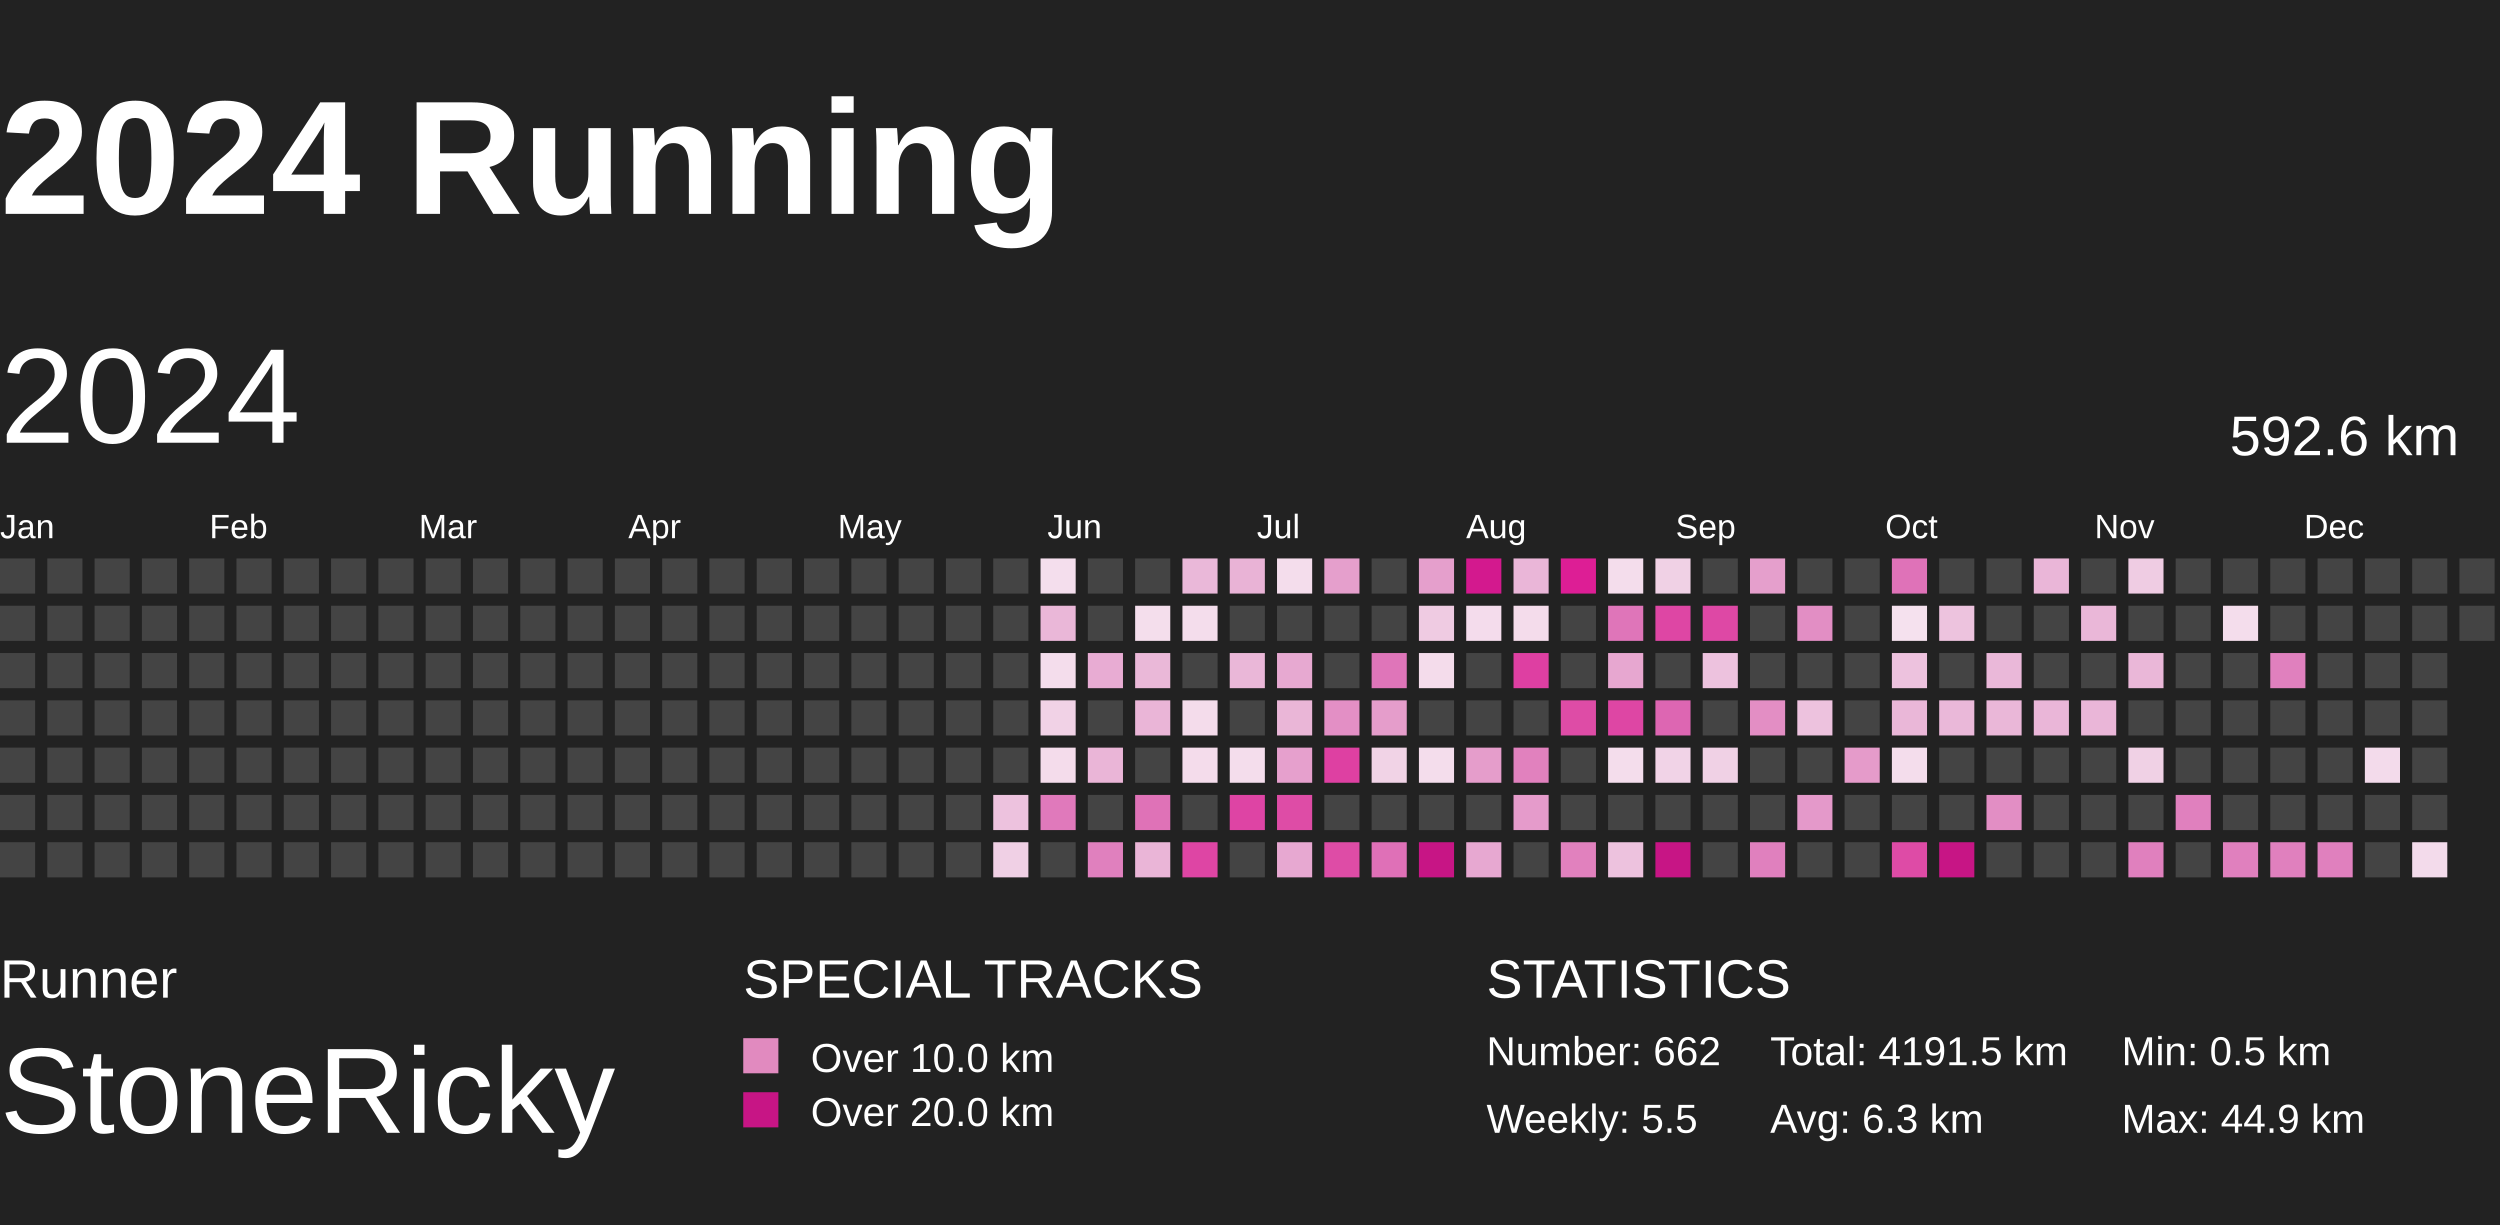
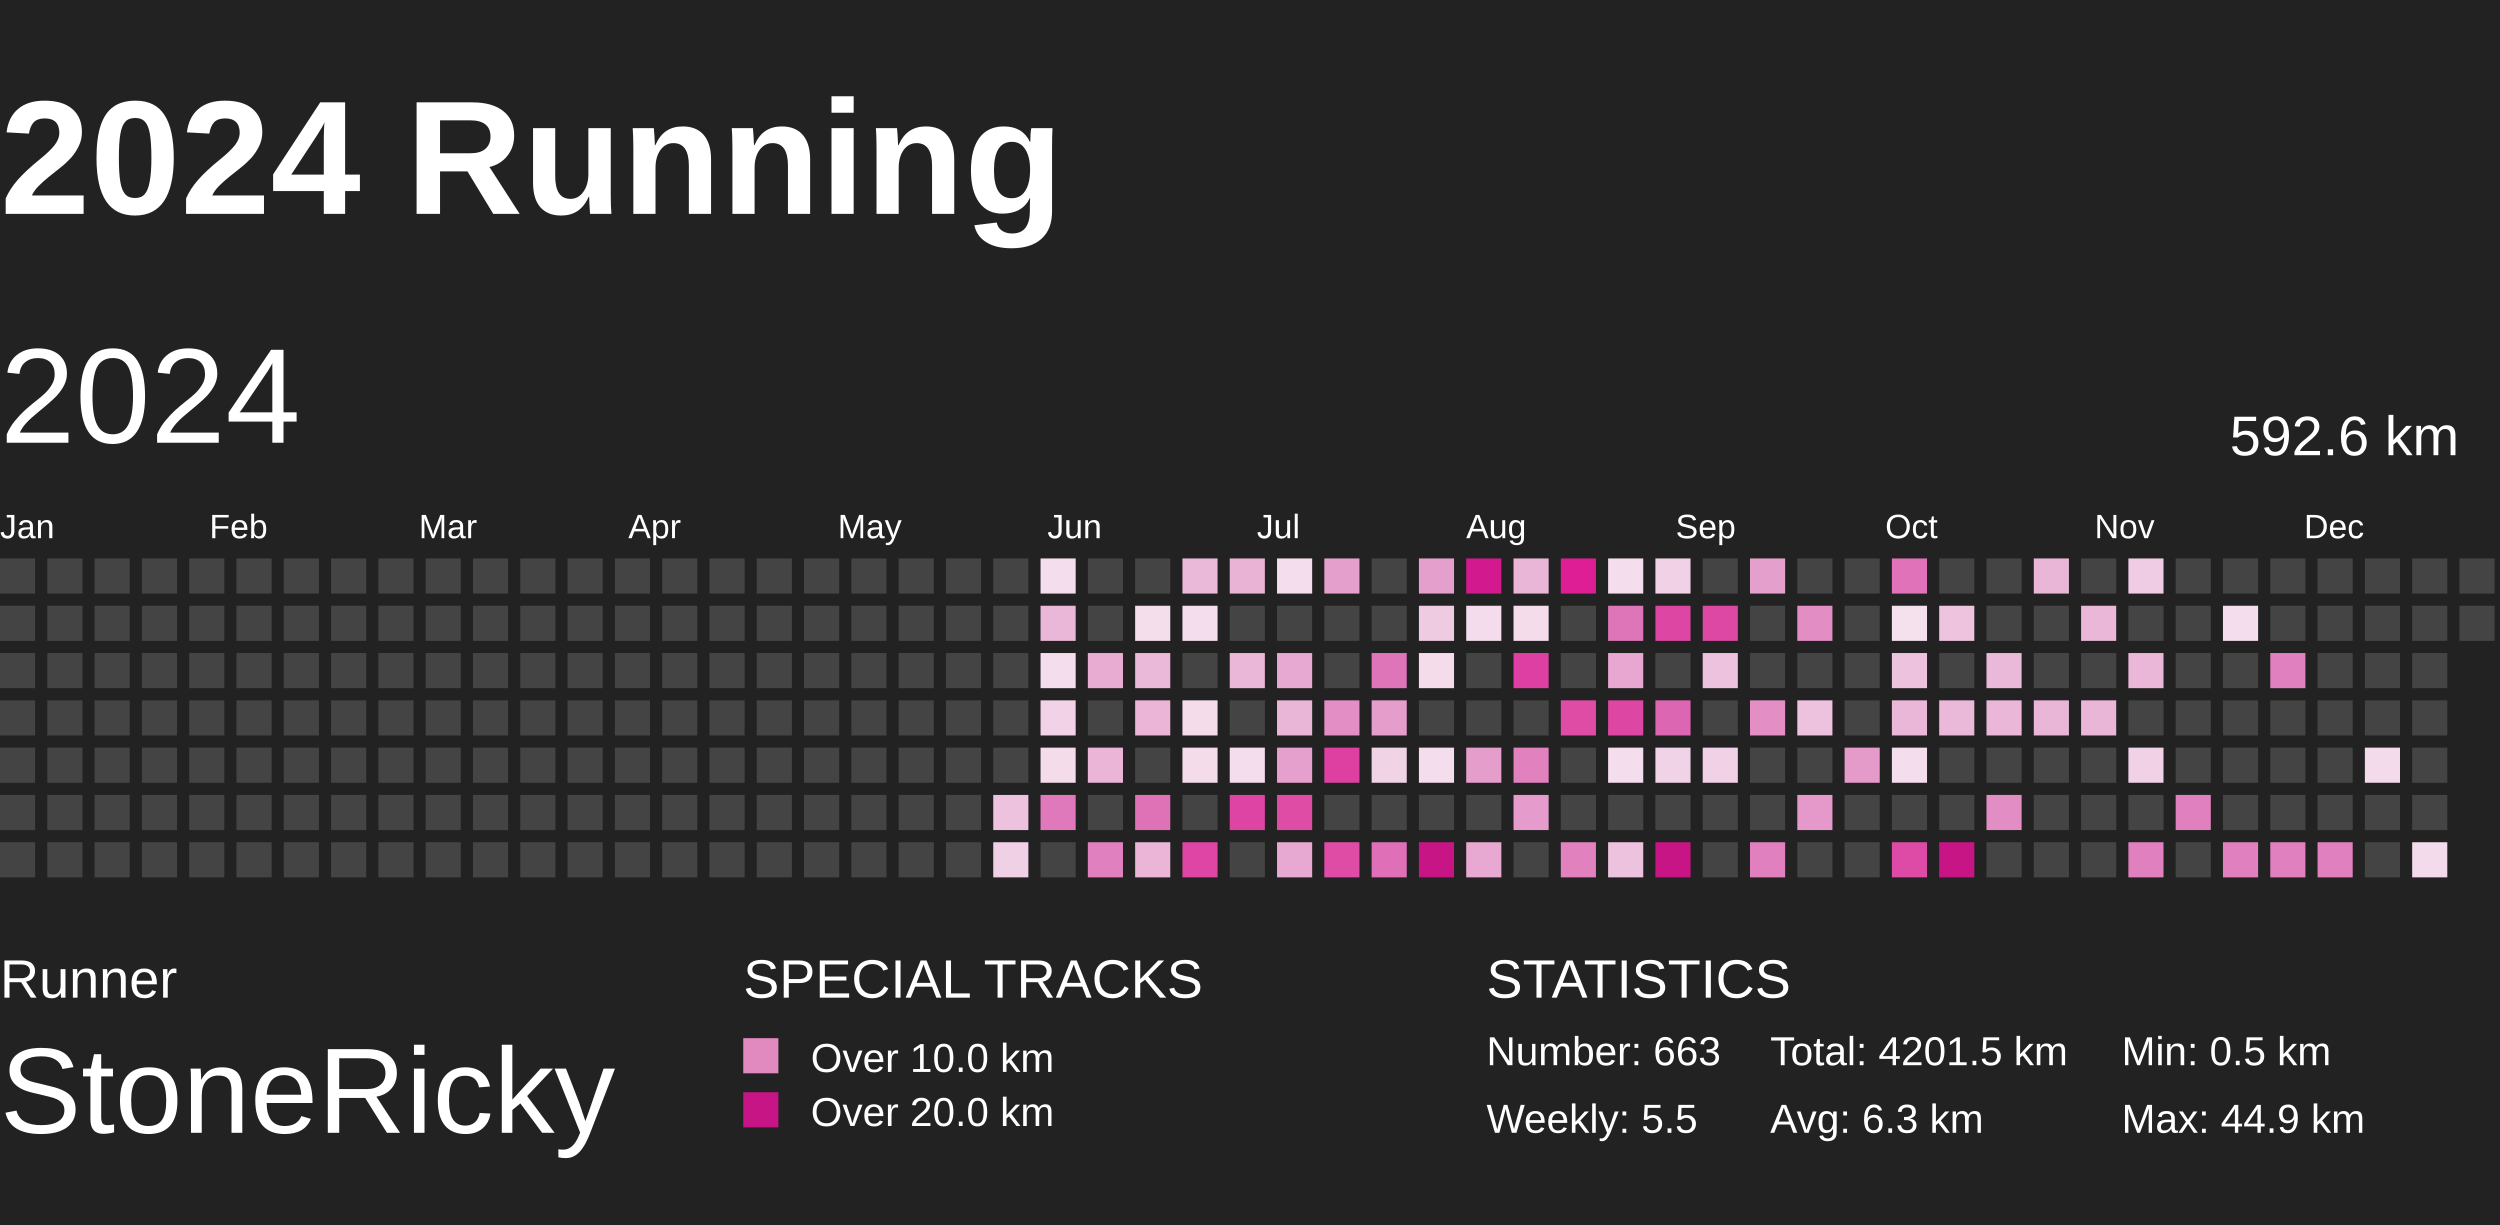
<svg xmlns="http://www.w3.org/2000/svg" baseProfile="full" height="98mm" version="1.1" viewBox="10,9,185,81" width="200mm">
  <defs>
    <pattern height="2" id="indoor-stripe" patternUnits="userSpaceOnUse" width="2">
      <line stroke="white" stroke-opacity="0.45" stroke-width="0.5" x1="0" x2="2" y1="2" y2="0" />
    </pattern>
  </defs>
  <rect fill="#222222" height="98" width="200" x="0" y="0" />
  <text fill="#FFFFFF" style="font-size:12px; font-family:Arial; font-weight:bold;" x="10" y="20">2024 Running</text>
  <text fill="#FFFFFF" style="font-size:4px; font-family:Arial" x="10" y="78">Runner</text>
  <text fill="#FFFFFF" style="font-size:9px; font-family:Arial" x="10" y="88">StoneRicky</text>
  <text fill="#FFFFFF" style="font-size:4px; font-family:Arial" x="65" y="78">SPECIAL TRACKS</text>
  <rect fill="#E18ABF" height="2.6" width="2.6" x="65" y="81" />
  <text fill="#FFFFFF" style="font-size:3px; font-family:Arial" x="70" y="83.5">Over 10.0 km</text>
  <rect fill="#C71585" height="2.6" width="2.6" x="65" y="85" />
  <text fill="#FFFFFF" style="font-size:3px; font-family:Arial" x="70" y="87.5">Over 20.0 km</text>
  <text fill="#FFFFFF" style="font-size:4px; font-family:Arial" x="120" y="78">STATISTICS</text>
-   <text fill="#FFFFFF" style="font-size:3px; font-family:Arial" x="120" y="83">Number: 662</text>
+   <text fill="#FFFFFF" style="font-size:3px; font-family:Arial" x="120" y="83">Number: 663</text>
  <text fill="#FFFFFF" style="font-size:3px; font-family:Arial" x="120" y="88">Weekly: 5.5</text>
-   <text fill="#FFFFFF" style="font-size:3px; font-family:Arial" x="141" y="83">Total: 4191.5 km</text>
+   <text fill="#FFFFFF" style="font-size:3px; font-family:Arial" x="141" y="83">Total: 4201.5 km</text>
  <text fill="#FFFFFF" style="font-size:3px; font-family:Arial" x="141" y="88">Avg: 6.3 km</text>
  <text fill="#FFFFFF" style="font-size:3px; font-family:Arial" x="167" y="83">Min: 0.5 km</text>
  <text fill="#FFFFFF" style="font-size:3px; font-family:Arial" x="167" y="88">Max: 44.9 km</text>
  <text dominant-baseline="hanging" fill="#FFFFFF" style="font-size:10.0px; font-family:Arial;" x="10" y="30">2024</text>
  <text dominant-baseline="hanging" fill="#FFFFFF" style="font-size:4.125px; font-family:Arial;" x="175" y="35">592.6 km</text>
  <text fill="#FFFFFF" style="font-size:2.5px; font-family:Arial" x="10.0" y="44">Jan</text>
  <text fill="#FFFFFF" style="font-size:2.5px; font-family:Arial" x="25.5" y="44">Feb</text>
  <text fill="#FFFFFF" style="font-size:2.5px; font-family:Arial" x="41.0" y="44">Mar</text>
  <text fill="#FFFFFF" style="font-size:2.5px; font-family:Arial" x="56.5" y="44">Apr</text>
  <text fill="#FFFFFF" style="font-size:2.5px; font-family:Arial" x="72.0" y="44">May</text>
  <text fill="#FFFFFF" style="font-size:2.5px; font-family:Arial" x="87.5" y="44">Jun</text>
  <text fill="#FFFFFF" style="font-size:2.5px; font-family:Arial" x="103.0" y="44">Jul</text>
  <text fill="#FFFFFF" style="font-size:2.5px; font-family:Arial" x="118.5" y="44">Aug</text>
  <text fill="#FFFFFF" style="font-size:2.5px; font-family:Arial" x="134.0" y="44">Sep</text>
  <text fill="#FFFFFF" style="font-size:2.5px; font-family:Arial" x="149.5" y="44">Oct</text>
  <text fill="#FFFFFF" style="font-size:2.5px; font-family:Arial" x="165.0" y="44">Nov</text>
  <text fill="#FFFFFF" style="font-size:2.5px; font-family:Arial" x="180.5" y="44">Dec</text>
  <rect fill="#444444" height="2.6" width="2.6" x="10.0" y="45.5" />
  <rect fill="#444444" height="2.6" width="2.6" x="10.0" y="49.0" />
  <rect fill="#444444" height="2.6" width="2.6" x="10.0" y="52.5" />
  <rect fill="#444444" height="2.6" width="2.6" x="10.0" y="56.0" />
  <rect fill="#444444" height="2.6" width="2.6" x="10.0" y="59.5" />
  <rect fill="#444444" height="2.6" width="2.6" x="10.0" y="63.0" />
  <rect fill="#444444" height="2.6" width="2.6" x="10.0" y="66.5" />
  <rect fill="#444444" height="2.6" width="2.6" x="13.5" y="45.5" />
  <rect fill="#444444" height="2.6" width="2.6" x="13.5" y="49.0" />
  <rect fill="#444444" height="2.6" width="2.6" x="13.5" y="52.5" />
  <rect fill="#444444" height="2.6" width="2.6" x="13.5" y="56.0" />
  <rect fill="#444444" height="2.6" width="2.6" x="13.5" y="59.5" />
  <rect fill="#444444" height="2.6" width="2.6" x="13.5" y="63.0" />
  <rect fill="#444444" height="2.6" width="2.6" x="13.5" y="66.5" />
  <rect fill="#444444" height="2.6" width="2.6" x="17.0" y="45.5" />
  <rect fill="#444444" height="2.6" width="2.6" x="17.0" y="49.0" />
  <rect fill="#444444" height="2.6" width="2.6" x="17.0" y="52.5" />
  <rect fill="#444444" height="2.6" width="2.6" x="17.0" y="56.0" />
  <rect fill="#444444" height="2.6" width="2.6" x="17.0" y="59.5" />
  <rect fill="#444444" height="2.6" width="2.6" x="17.0" y="63.0" />
  <rect fill="#444444" height="2.6" width="2.6" x="17.0" y="66.5" />
  <rect fill="#444444" height="2.6" width="2.6" x="20.5" y="45.5" />
  <rect fill="#444444" height="2.6" width="2.6" x="20.5" y="49.0" />
  <rect fill="#444444" height="2.6" width="2.6" x="20.5" y="52.5" />
  <rect fill="#444444" height="2.6" width="2.6" x="20.5" y="56.0" />
  <rect fill="#444444" height="2.6" width="2.6" x="20.5" y="59.5" />
  <rect fill="#444444" height="2.6" width="2.6" x="20.5" y="63.0" />
  <rect fill="#444444" height="2.6" width="2.6" x="20.5" y="66.5" />
  <rect fill="#444444" height="2.6" width="2.6" x="24.0" y="45.5" />
  <rect fill="#444444" height="2.6" width="2.6" x="24.0" y="49.0" />
  <rect fill="#444444" height="2.6" width="2.6" x="24.0" y="52.5" />
  <rect fill="#444444" height="2.6" width="2.6" x="24.0" y="56.0" />
  <rect fill="#444444" height="2.6" width="2.6" x="24.0" y="59.5" />
  <rect fill="#444444" height="2.6" width="2.6" x="24.0" y="63.0" />
  <rect fill="#444444" height="2.6" width="2.6" x="24.0" y="66.5" />
  <rect fill="#444444" height="2.6" width="2.6" x="27.5" y="45.5" />
  <rect fill="#444444" height="2.6" width="2.6" x="27.5" y="49.0" />
  <rect fill="#444444" height="2.6" width="2.6" x="27.5" y="52.5" />
  <rect fill="#444444" height="2.6" width="2.6" x="27.5" y="56.0" />
  <rect fill="#444444" height="2.6" width="2.6" x="27.5" y="59.5" />
  <rect fill="#444444" height="2.6" width="2.6" x="27.5" y="63.0" />
  <rect fill="#444444" height="2.6" width="2.6" x="27.5" y="66.5" />
  <rect fill="#444444" height="2.6" width="2.6" x="31.0" y="45.5" />
  <rect fill="#444444" height="2.6" width="2.6" x="31.0" y="49.0" />
  <rect fill="#444444" height="2.6" width="2.6" x="31.0" y="52.5" />
  <rect fill="#444444" height="2.6" width="2.6" x="31.0" y="56.0" />
  <rect fill="#444444" height="2.6" width="2.6" x="31.0" y="59.5" />
  <rect fill="#444444" height="2.6" width="2.6" x="31.0" y="63.0" />
  <rect fill="#444444" height="2.6" width="2.6" x="31.0" y="66.5" />
  <rect fill="#444444" height="2.6" width="2.6" x="34.5" y="45.5" />
  <rect fill="#444444" height="2.6" width="2.6" x="34.5" y="49.0" />
  <rect fill="#444444" height="2.6" width="2.6" x="34.5" y="52.5" />
  <rect fill="#444444" height="2.6" width="2.6" x="34.5" y="56.0" />
  <rect fill="#444444" height="2.6" width="2.6" x="34.5" y="59.5" />
  <rect fill="#444444" height="2.6" width="2.6" x="34.5" y="63.0" />
  <rect fill="#444444" height="2.6" width="2.6" x="34.5" y="66.5" />
  <rect fill="#444444" height="2.6" width="2.6" x="38.0" y="45.5" />
  <rect fill="#444444" height="2.6" width="2.6" x="38.0" y="49.0" />
  <rect fill="#444444" height="2.6" width="2.6" x="38.0" y="52.5" />
  <rect fill="#444444" height="2.6" width="2.6" x="38.0" y="56.0" />
  <rect fill="#444444" height="2.6" width="2.6" x="38.0" y="59.5" />
  <rect fill="#444444" height="2.6" width="2.6" x="38.0" y="63.0" />
  <rect fill="#444444" height="2.6" width="2.6" x="38.0" y="66.5" />
  <rect fill="#444444" height="2.6" width="2.6" x="41.5" y="45.5" />
  <rect fill="#444444" height="2.6" width="2.6" x="41.5" y="49.0" />
  <rect fill="#444444" height="2.6" width="2.6" x="41.5" y="52.5" />
  <rect fill="#444444" height="2.6" width="2.6" x="41.5" y="56.0" />
  <rect fill="#444444" height="2.6" width="2.6" x="41.5" y="59.5" />
  <rect fill="#444444" height="2.6" width="2.6" x="41.5" y="63.0" />
  <rect fill="#444444" height="2.6" width="2.6" x="41.5" y="66.5" />
  <rect fill="#444444" height="2.6" width="2.6" x="45.0" y="45.5" />
  <rect fill="#444444" height="2.6" width="2.6" x="45.0" y="49.0" />
  <rect fill="#444444" height="2.6" width="2.6" x="45.0" y="52.5" />
  <rect fill="#444444" height="2.6" width="2.6" x="45.0" y="56.0" />
  <rect fill="#444444" height="2.6" width="2.6" x="45.0" y="59.5" />
  <rect fill="#444444" height="2.6" width="2.6" x="45.0" y="63.0" />
  <rect fill="#444444" height="2.6" width="2.6" x="45.0" y="66.5" />
  <rect fill="#444444" height="2.6" width="2.6" x="48.5" y="45.5" />
  <rect fill="#444444" height="2.6" width="2.6" x="48.5" y="49.0" />
  <rect fill="#444444" height="2.6" width="2.6" x="48.5" y="52.5" />
  <rect fill="#444444" height="2.6" width="2.6" x="48.5" y="56.0" />
  <rect fill="#444444" height="2.6" width="2.6" x="48.5" y="59.5" />
  <rect fill="#444444" height="2.6" width="2.6" x="48.5" y="63.0" />
  <rect fill="#444444" height="2.6" width="2.6" x="48.5" y="66.5" />
  <rect fill="#444444" height="2.6" width="2.6" x="52.0" y="45.5" />
  <rect fill="#444444" height="2.6" width="2.6" x="52.0" y="49.0" />
  <rect fill="#444444" height="2.6" width="2.6" x="52.0" y="52.5" />
  <rect fill="#444444" height="2.6" width="2.6" x="52.0" y="56.0" />
  <rect fill="#444444" height="2.6" width="2.6" x="52.0" y="59.5" />
  <rect fill="#444444" height="2.6" width="2.6" x="52.0" y="63.0" />
  <rect fill="#444444" height="2.6" width="2.6" x="52.0" y="66.5" />
  <rect fill="#444444" height="2.6" width="2.6" x="55.5" y="45.5" />
  <rect fill="#444444" height="2.6" width="2.6" x="55.5" y="49.0" />
  <rect fill="#444444" height="2.6" width="2.6" x="55.5" y="52.5" />
  <rect fill="#444444" height="2.6" width="2.6" x="55.5" y="56.0" />
  <rect fill="#444444" height="2.6" width="2.6" x="55.5" y="59.5" />
  <rect fill="#444444" height="2.6" width="2.6" x="55.5" y="63.0" />
  <rect fill="#444444" height="2.6" width="2.6" x="55.5" y="66.5" />
  <rect fill="#444444" height="2.6" width="2.6" x="59.0" y="45.5" />
  <rect fill="#444444" height="2.6" width="2.6" x="59.0" y="49.0" />
  <rect fill="#444444" height="2.6" width="2.6" x="59.0" y="52.5" />
  <rect fill="#444444" height="2.6" width="2.6" x="59.0" y="56.0" />
  <rect fill="#444444" height="2.6" width="2.6" x="59.0" y="59.5" />
  <rect fill="#444444" height="2.6" width="2.6" x="59.0" y="63.0" />
  <rect fill="#444444" height="2.6" width="2.6" x="59.0" y="66.5" />
  <rect fill="#444444" height="2.6" width="2.6" x="62.5" y="45.5" />
  <rect fill="#444444" height="2.6" width="2.6" x="62.5" y="49.0" />
  <rect fill="#444444" height="2.6" width="2.6" x="62.5" y="52.5" />
  <rect fill="#444444" height="2.6" width="2.6" x="62.5" y="56.0" />
  <rect fill="#444444" height="2.6" width="2.6" x="62.5" y="59.5" />
  <rect fill="#444444" height="2.6" width="2.6" x="62.5" y="63.0" />
  <rect fill="#444444" height="2.6" width="2.6" x="62.5" y="66.5" />
  <rect fill="#444444" height="2.6" width="2.6" x="66.0" y="45.5" />
  <rect fill="#444444" height="2.6" width="2.6" x="66.0" y="49.0" />
  <rect fill="#444444" height="2.6" width="2.6" x="66.0" y="52.5" />
  <rect fill="#444444" height="2.6" width="2.6" x="66.0" y="56.0" />
  <rect fill="#444444" height="2.6" width="2.6" x="66.0" y="59.5" />
  <rect fill="#444444" height="2.6" width="2.6" x="66.0" y="63.0" />
  <rect fill="#444444" height="2.6" width="2.6" x="66.0" y="66.5" />
  <rect fill="#444444" height="2.6" width="2.6" x="69.5" y="45.5" />
  <rect fill="#444444" height="2.6" width="2.6" x="69.5" y="49.0" />
  <rect fill="#444444" height="2.6" width="2.6" x="69.5" y="52.5" />
  <rect fill="#444444" height="2.6" width="2.6" x="69.5" y="56.0" />
  <rect fill="#444444" height="2.6" width="2.6" x="69.5" y="59.5" />
  <rect fill="#444444" height="2.6" width="2.6" x="69.5" y="63.0" />
  <rect fill="#444444" height="2.6" width="2.6" x="69.5" y="66.5" />
  <rect fill="#444444" height="2.6" width="2.6" x="73.0" y="45.5" />
  <rect fill="#444444" height="2.6" width="2.6" x="73.0" y="49.0" />
  <rect fill="#444444" height="2.6" width="2.6" x="73.0" y="52.5" />
  <rect fill="#444444" height="2.6" width="2.6" x="73.0" y="56.0" />
  <rect fill="#444444" height="2.6" width="2.6" x="73.0" y="59.5" />
  <rect fill="#444444" height="2.6" width="2.6" x="73.0" y="63.0" />
  <rect fill="#444444" height="2.6" width="2.6" x="73.0" y="66.5" />
  <rect fill="#444444" height="2.6" width="2.6" x="76.5" y="45.5" />
  <rect fill="#444444" height="2.6" width="2.6" x="76.5" y="49.0" />
  <rect fill="#444444" height="2.6" width="2.6" x="76.5" y="52.5" />
  <rect fill="#444444" height="2.6" width="2.6" x="76.5" y="56.0" />
  <rect fill="#444444" height="2.6" width="2.6" x="76.5" y="59.5" />
  <rect fill="#444444" height="2.6" width="2.6" x="76.5" y="63.0" />
  <rect fill="#444444" height="2.6" width="2.6" x="76.5" y="66.5" />
  <rect fill="#444444" height="2.6" width="2.6" x="80.0" y="45.5" />
  <rect fill="#444444" height="2.6" width="2.6" x="80.0" y="49.0" />
  <rect fill="#444444" height="2.6" width="2.6" x="80.0" y="52.5" />
  <rect fill="#444444" height="2.6" width="2.6" x="80.0" y="56.0" />
  <rect fill="#444444" height="2.6" width="2.6" x="80.0" y="59.5" />
  <rect fill="#444444" height="2.6" width="2.6" x="80.0" y="63.0" />
  <rect fill="#444444" height="2.6" width="2.6" x="80.0" y="66.5" />
  <rect fill="#444444" height="2.6" width="2.6" x="83.5" y="45.5" />
  <rect fill="#444444" height="2.6" width="2.6" x="83.5" y="49.0" />
  <rect fill="#444444" height="2.6" width="2.6" x="83.5" y="52.5" />
  <rect fill="#444444" height="2.6" width="2.6" x="83.5" y="56.0" />
  <rect fill="#444444" height="2.6" width="2.6" x="83.5" y="59.5" />
  <rect fill="#edc2de" height="2.6" width="2.6" x="83.5" y="63.0" />
  <rect fill="#f0d0e5" height="2.6" width="2.6" x="83.5" y="66.5" />
  <rect fill="#f4deed" height="2.6" width="2.6" x="87.0" y="45.5" />
  <rect fill="#eab7d8" height="2.6" width="2.6" x="87.0" y="49.0" />
  <rect fill="#f4ddec" height="2.6" width="2.6" x="87.0" y="52.5" />
  <rect fill="#f1d2e6" height="2.6" width="2.6" x="87.0" y="56.0" />
  <rect fill="#f4dceb" height="2.6" width="2.6" x="87.0" y="59.5" />
  <rect fill="#e079bb" height="2.6" width="2.6" x="87.0" y="63.0" />
  <rect fill="#444444" height="2.6" width="2.6" x="87.0" y="66.5" />
  <rect fill="#444444" height="2.6" width="2.6" x="90.5" y="45.5" />
  <rect fill="#444444" height="2.6" width="2.6" x="90.5" y="49.0" />
  <rect fill="#e8acd3" height="2.6" width="2.6" x="90.5" y="52.5" />
  <rect fill="#444444" height="2.6" width="2.6" x="90.5" y="56.0" />
  <rect fill="#eab5d7" height="2.6" width="2.6" x="90.5" y="59.5" />
  <rect fill="#444444" height="2.6" width="2.6" x="90.5" y="63.0" />
  <rect fill="#e080be" height="2.6" width="2.6" x="90.5" y="66.5" />
  <rect fill="#444444" height="2.6" width="2.6" x="94.0" y="45.5" />
  <rect fill="#f4deec" height="2.6" width="2.6" x="94.0" y="49.0" />
  <rect fill="#eab8d8" height="2.6" width="2.6" x="94.0" y="52.5" />
  <rect fill="#eab5d7" height="2.6" width="2.6" x="94.0" y="56.0" />
  <rect fill="#444444" height="2.6" width="2.6" x="94.0" y="59.5" />
  <rect fill="#df72b7" height="2.6" width="2.6" x="94.0" y="63.0" />
  <rect fill="#eab5d7" height="2.6" width="2.6" x="94.0" y="66.5" />
  <rect fill="#eab8d9" height="2.6" width="2.6" x="97.5" y="45.5" />
  <rect fill="#f4ddec" height="2.6" width="2.6" x="97.5" y="49.0" />
  <rect fill="#444444" height="2.6" width="2.6" x="97.5" y="52.5" />
  <rect fill="#f4dceb" height="2.6" width="2.6" x="97.5" y="56.0" />
  <rect fill="#f4dceb" height="2.6" width="2.6" x="97.5" y="59.5" />
  <rect fill="#444444" height="2.6" width="2.6" x="97.5" y="63.0" />
  <rect fill="#de45a4" height="2.6" width="2.6" x="97.5" y="66.5" />
  <rect fill="#e9b3d6" height="2.6" width="2.6" x="101.0" y="45.5" />
  <rect fill="#444444" height="2.6" width="2.6" x="101.0" y="49.0" />
  <rect fill="#eab7d8" height="2.6" width="2.6" x="101.0" y="52.5" />
  <rect fill="#444444" height="2.6" width="2.6" x="101.0" y="56.0" />
  <rect fill="#f4ddec" height="2.6" width="2.6" x="101.0" y="59.5" />
  <rect fill="#de44a4" height="2.6" width="2.6" x="101.0" y="63.0" />
  <rect fill="#444444" height="2.6" width="2.6" x="101.0" y="66.5" />
  <rect fill="#f4ddec" height="2.6" width="2.6" x="104.5" y="45.5" />
  <rect fill="#444444" height="2.6" width="2.6" x="104.5" y="49.0" />
  <rect fill="#e7a9d1" height="2.6" width="2.6" x="104.5" y="52.5" />
  <rect fill="#eab6d7" height="2.6" width="2.6" x="104.5" y="56.0" />
  <rect fill="#e6a0cd" height="2.6" width="2.6" x="104.5" y="59.5" />
  <rect fill="#de4ca6" height="2.6" width="2.6" x="104.5" y="63.0" />
  <rect fill="#e7a8d1" height="2.6" width="2.6" x="104.5" y="66.5" />
  <rect fill="#e59fcc" height="2.6" width="2.6" x="108.0" y="45.5" />
  <rect fill="#444444" height="2.6" width="2.6" x="108.0" y="49.0" />
  <rect fill="#444444" height="2.6" width="2.6" x="108.0" y="52.5" />
  <rect fill="#e38fc5" height="2.6" width="2.6" x="108.0" y="56.0" />
  <rect fill="#de40a2" height="2.6" width="2.6" x="108.0" y="59.5" />
  <rect fill="#444444" height="2.6" width="2.6" x="108.0" y="63.0" />
  <rect fill="#de4ca6" height="2.6" width="2.6" x="108.0" y="66.5" />
  <rect fill="#444444" height="2.6" width="2.6" x="111.5" y="45.5" />
  <rect fill="#444444" height="2.6" width="2.6" x="111.5" y="49.0" />
  <rect fill="#df75b9" height="2.6" width="2.6" x="111.5" y="52.5" />
  <rect fill="#e59dcb" height="2.6" width="2.6" x="111.5" y="56.0" />
  <rect fill="#f1d3e6" height="2.6" width="2.6" x="111.5" y="59.5" />
  <rect fill="#444444" height="2.6" width="2.6" x="111.5" y="63.0" />
  <rect fill="#df70b7" height="2.6" width="2.6" x="111.5" y="66.5" />
  <rect fill="#e59fcc" height="2.6" width="2.6" x="115.0" y="45.5" />
  <rect fill="#efcbe2" height="2.6" width="2.6" x="115.0" y="49.0" />
  <rect fill="#f4dceb" height="2.6" width="2.6" x="115.0" y="52.5" />
  <rect fill="#444444" height="2.6" width="2.6" x="115.0" y="56.0" />
  <rect fill="#f4ddec" height="2.6" width="2.6" x="115.0" y="59.5" />
  <rect fill="#444444" height="2.6" width="2.6" x="115.0" y="63.0" />
  <rect fill="#C71585" height="2.6" width="2.6" x="115.0" y="66.5" />
  <rect fill="#d3198e" height="2.6" width="2.6" x="118.5" y="45.5" />
  <rect fill="#f4dcec" height="2.6" width="2.6" x="118.5" y="49.0" />
  <rect fill="#444444" height="2.6" width="2.6" x="118.5" y="52.5" />
  <rect fill="#444444" height="2.6" width="2.6" x="118.5" y="56.0" />
  <rect fill="#e59dcb" height="2.6" width="2.6" x="118.5" y="59.5" />
  <rect fill="#444444" height="2.6" width="2.6" x="118.5" y="63.0" />
  <rect fill="#e7a8d1" height="2.6" width="2.6" x="118.5" y="66.5" />
  <rect fill="#eab6d8" height="2.6" width="2.6" x="122.0" y="45.5" />
  <rect fill="#f4dceb" height="2.6" width="2.6" x="122.0" y="49.0" />
  <rect fill="#de3fa2" height="2.6" width="2.6" x="122.0" y="52.5" />
  <rect fill="#444444" height="2.6" width="2.6" x="122.0" y="56.0" />
  <rect fill="#e181be" height="2.6" width="2.6" x="122.0" y="59.5" />
  <rect fill="#e59bcb" height="2.6" width="2.6" x="122.0" y="63.0" />
  <rect fill="#444444" height="2.6" width="2.6" x="122.0" y="66.5" />
  <rect fill="#dd1e95" height="2.6" width="2.6" x="125.5" y="45.5" />
  <rect fill="#444444" height="2.6" width="2.6" x="125.5" y="49.0" />
  <rect fill="#444444" height="2.6" width="2.6" x="125.5" y="52.5" />
  <rect fill="#de4ca6" height="2.6" width="2.6" x="125.5" y="56.0" />
  <rect fill="#444444" height="2.6" width="2.6" x="125.5" y="59.5" />
  <rect fill="#444444" height="2.6" width="2.6" x="125.5" y="63.0" />
  <rect fill="#e181be" height="2.6" width="2.6" x="125.5" y="66.5" />
  <rect fill="#f4ddec" height="2.6" width="2.6" x="129.0" y="45.5" />
  <rect fill="#df75b9" height="2.6" width="2.6" x="129.0" y="49.0" />
  <rect fill="#e7a7d0" height="2.6" width="2.6" x="129.0" y="52.5" />
  <rect fill="#de46a4" height="2.6" width="2.6" x="129.0" y="56.0" />
  <rect fill="#f4ddec" height="2.6" width="2.6" x="129.0" y="59.5" />
  <rect fill="#444444" height="2.6" width="2.6" x="129.0" y="63.0" />
  <rect fill="#edc2de" height="2.6" width="2.6" x="129.0" y="66.5" />
  <rect fill="#f0d1e5" height="2.6" width="2.6" x="132.5" y="45.5" />
  <rect fill="#de46a4" height="2.6" width="2.6" x="132.5" y="49.0" />
  <rect fill="#444444" height="2.6" width="2.6" x="132.5" y="52.5" />
  <rect fill="#dd66b2" height="2.6" width="2.6" x="132.5" y="56.0" />
  <rect fill="#f1d3e7" height="2.6" width="2.6" x="132.5" y="59.5" />
  <rect fill="#444444" height="2.6" width="2.6" x="132.5" y="63.0" />
  <rect fill="#C71585" height="2.6" width="2.6" x="132.5" y="66.5" />
  <rect fill="#444444" height="2.6" width="2.6" x="136.0" y="45.5" />
  <rect fill="#de48a5" height="2.6" width="2.6" x="136.0" y="49.0" />
  <rect fill="#edc2de" height="2.6" width="2.6" x="136.0" y="52.5" />
  <rect fill="#444444" height="2.6" width="2.6" x="136.0" y="56.0" />
  <rect fill="#f0d1e5" height="2.6" width="2.6" x="136.0" y="59.5" />
  <rect fill="#444444" height="2.6" width="2.6" x="136.0" y="63.0" />
  <rect fill="#444444" height="2.6" width="2.6" x="136.0" y="66.5" />
  <rect fill="#e59fcc" height="2.6" width="2.6" x="139.5" y="45.5" />
  <rect fill="#444444" height="2.6" width="2.6" x="139.5" y="49.0" />
  <rect fill="#444444" height="2.6" width="2.6" x="139.5" y="52.5" />
  <rect fill="#e38ec4" height="2.6" width="2.6" x="139.5" y="56.0" />
  <rect fill="#444444" height="2.6" width="2.6" x="139.5" y="59.5" />
  <rect fill="#444444" height="2.6" width="2.6" x="139.5" y="63.0" />
  <rect fill="#e080be" height="2.6" width="2.6" x="139.5" y="66.5" />
  <rect fill="#444444" height="2.6" width="2.6" x="143.0" y="45.5" />
  <rect fill="#e28ec4" height="2.6" width="2.6" x="143.0" y="49.0" />
  <rect fill="#444444" height="2.6" width="2.6" x="143.0" y="52.5" />
  <rect fill="#edc2de" height="2.6" width="2.6" x="143.0" y="56.0" />
  <rect fill="#444444" height="2.6" width="2.6" x="143.0" y="59.5" />
  <rect fill="#e499ca" height="2.6" width="2.6" x="143.0" y="63.0" />
  <rect fill="#444444" height="2.6" width="2.6" x="143.0" y="66.5" />
  <rect fill="#444444" height="2.6" width="2.6" x="146.5" y="45.5" />
  <rect fill="#444444" height="2.6" width="2.6" x="146.5" y="49.0" />
  <rect fill="#444444" height="2.6" width="2.6" x="146.5" y="52.5" />
  <rect fill="#444444" height="2.6" width="2.6" x="146.5" y="56.0" />
  <rect fill="#e59bca" height="2.6" width="2.6" x="146.5" y="59.5" />
  <rect fill="#444444" height="2.6" width="2.6" x="146.5" y="63.0" />
  <rect fill="#444444" height="2.6" width="2.6" x="146.5" y="66.5" />
  <rect fill="#df72b8" height="2.6" width="2.6" x="150.0" y="45.5" />
  <rect fill="#f5e1ee" height="2.6" width="2.6" x="150.0" y="49.0" />
  <rect fill="#edc2de" height="2.6" width="2.6" x="150.0" y="52.5" />
  <rect fill="#eab7d8" height="2.6" width="2.6" x="150.0" y="56.0" />
  <rect fill="#f4ddec" height="2.6" width="2.6" x="150.0" y="59.5" />
  <rect fill="#444444" height="2.6" width="2.6" x="150.0" y="63.0" />
  <rect fill="#de4ba6" height="2.6" width="2.6" x="150.0" y="66.5" />
  <rect fill="#444444" height="2.6" width="2.6" x="153.5" y="45.5" />
  <rect fill="#edc3de" height="2.6" width="2.6" x="153.5" y="49.0" />
  <rect fill="#444444" height="2.6" width="2.6" x="153.5" y="52.5" />
  <rect fill="#eab8d9" height="2.6" width="2.6" x="153.5" y="56.0" />
  <rect fill="#444444" height="2.6" width="2.6" x="153.5" y="59.5" />
  <rect fill="#444444" height="2.6" width="2.6" x="153.5" y="63.0" />
  <rect fill="#C71585" height="2.6" width="2.6" x="153.5" y="66.5" />
  <rect fill="#444444" height="2.6" width="2.6" x="157.0" y="45.5" />
  <rect fill="#444444" height="2.6" width="2.6" x="157.0" y="49.0" />
  <rect fill="#eab8d9" height="2.6" width="2.6" x="157.0" y="52.5" />
  <rect fill="#eab7d8" height="2.6" width="2.6" x="157.0" y="56.0" />
  <rect fill="#444444" height="2.6" width="2.6" x="157.0" y="59.5" />
  <rect fill="#e28ec4" height="2.6" width="2.6" x="157.0" y="63.0" />
  <rect fill="#444444" height="2.6" width="2.6" x="157.0" y="66.5" />
  <rect fill="#eab6d8" height="2.6" width="2.6" x="160.5" y="45.5" />
  <rect fill="#444444" height="2.6" width="2.6" x="160.5" y="49.0" />
  <rect fill="#444444" height="2.6" width="2.6" x="160.5" y="52.5" />
  <rect fill="#eab6d8" height="2.6" width="2.6" x="160.5" y="56.0" />
  <rect fill="#444444" height="2.6" width="2.6" x="160.5" y="59.5" />
  <rect fill="#444444" height="2.6" width="2.6" x="160.5" y="63.0" />
  <rect fill="#444444" height="2.6" width="2.6" x="160.5" y="66.5" />
  <rect fill="#444444" height="2.6" width="2.6" x="164.0" y="45.5" />
  <rect fill="#eab7d8" height="2.6" width="2.6" x="164.0" y="49.0" />
  <rect fill="#444444" height="2.6" width="2.6" x="164.0" y="52.5" />
  <rect fill="#eab6d8" height="2.6" width="2.6" x="164.0" y="56.0" />
  <rect fill="#444444" height="2.6" width="2.6" x="164.0" y="59.5" />
  <rect fill="#444444" height="2.6" width="2.6" x="164.0" y="63.0" />
  <rect fill="#444444" height="2.6" width="2.6" x="164.0" y="66.5" />
  <rect fill="#efcce3" height="2.6" width="2.6" x="167.5" y="45.5" />
  <rect fill="#444444" height="2.6" width="2.6" x="167.5" y="49.0" />
  <rect fill="#eab7d8" height="2.6" width="2.6" x="167.5" y="52.5" />
  <rect fill="#444444" height="2.6" width="2.6" x="167.5" y="56.0" />
  <rect fill="#f0d1e5" height="2.6" width="2.6" x="167.5" y="59.5" />
  <rect fill="#444444" height="2.6" width="2.6" x="167.5" y="63.0" />
  <rect fill="#e080be" height="2.6" width="2.6" x="167.5" y="66.5" />
  <rect fill="#444444" height="2.6" width="2.6" x="171.0" y="45.5" />
  <rect fill="#444444" height="2.6" width="2.6" x="171.0" y="49.0" />
  <rect fill="#444444" height="2.6" width="2.6" x="171.0" y="52.5" />
  <rect fill="#444444" height="2.6" width="2.6" x="171.0" y="56.0" />
  <rect fill="#444444" height="2.6" width="2.6" x="171.0" y="59.5" />
  <rect fill="#e080be" height="2.6" width="2.6" x="171.0" y="63.0" />
  <rect fill="#444444" height="2.6" width="2.6" x="171.0" y="66.5" />
  <rect fill="#444444" height="2.6" width="2.6" x="174.5" y="45.5" />
  <rect fill="#f4ddec" height="2.6" width="2.6" x="174.5" y="49.0" />
  <rect fill="#444444" height="2.6" width="2.6" x="174.5" y="52.5" />
  <rect fill="#444444" height="2.6" width="2.6" x="174.5" y="56.0" />
  <rect fill="#444444" height="2.6" width="2.6" x="174.5" y="59.5" />
  <rect fill="#444444" height="2.6" width="2.6" x="174.5" y="63.0" />
  <rect fill="#e080be" height="2.6" width="2.6" x="174.5" y="66.5" />
  <rect fill="#444444" height="2.6" width="2.6" x="178.0" y="45.5" />
  <rect fill="#444444" height="2.6" width="2.6" x="178.0" y="49.0" />
  <rect fill="#e080be" height="2.6" width="2.6" x="178.0" y="52.5" />
  <rect fill="#444444" height="2.6" width="2.6" x="178.0" y="56.0" />
  <rect fill="#444444" height="2.6" width="2.6" x="178.0" y="59.5" />
  <rect fill="#444444" height="2.6" width="2.6" x="178.0" y="63.0" />
  <rect fill="#e080be" height="2.6" width="2.6" x="178.0" y="66.5" />
  <rect fill="#444444" height="2.6" width="2.6" x="181.5" y="45.5" />
  <rect fill="#444444" height="2.6" width="2.6" x="181.5" y="49.0" />
  <rect fill="#444444" height="2.6" width="2.6" x="181.5" y="52.5" />
  <rect fill="#444444" height="2.6" width="2.6" x="181.5" y="56.0" />
  <rect fill="#444444" height="2.6" width="2.6" x="181.5" y="59.5" />
  <rect fill="#444444" height="2.6" width="2.6" x="181.5" y="63.0" />
  <rect fill="#e080be" height="2.6" width="2.6" x="181.5" y="66.5" />
  <rect fill="#444444" height="2.6" width="2.6" x="185.0" y="45.5" />
  <rect fill="#444444" height="2.6" width="2.6" x="185.0" y="49.0" />
  <rect fill="#444444" height="2.6" width="2.6" x="185.0" y="52.5" />
  <rect fill="#444444" height="2.6" width="2.6" x="185.0" y="56.0" />
  <rect fill="#f3dbeb" height="2.6" width="2.6" x="185.0" y="59.5" />
  <rect fill="#444444" height="2.6" width="2.6" x="185.0" y="63.0" />
  <rect fill="#444444" height="2.6" width="2.6" x="185.0" y="66.5" />
  <rect fill="#444444" height="2.6" width="2.6" x="188.5" y="45.5" />
  <rect fill="#444444" height="2.6" width="2.6" x="188.5" y="49.0" />
  <rect fill="#444444" height="2.6" width="2.6" x="188.5" y="52.5" />
  <rect fill="#444444" height="2.6" width="2.6" x="188.5" y="56.0" />
  <rect fill="#444444" height="2.6" width="2.6" x="188.5" y="59.5" />
  <rect fill="#444444" height="2.6" width="2.6" x="188.5" y="63.0" />
  <rect fill="#f3dbeb" height="2.6" width="2.6" x="188.5" y="66.5" />
  <rect fill="#444444" height="2.6" width="2.6" x="192.0" y="45.5" />
  <rect fill="#444444" height="2.6" width="2.6" x="192.0" y="49.0" />
</svg>
